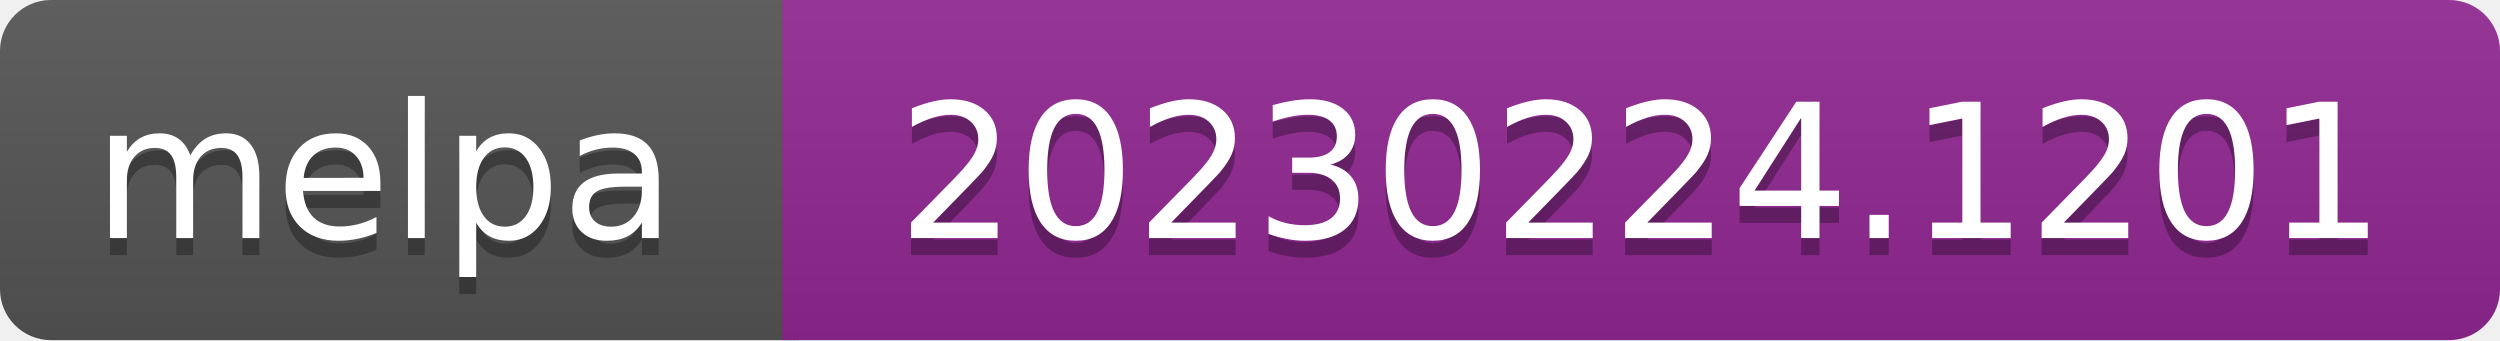
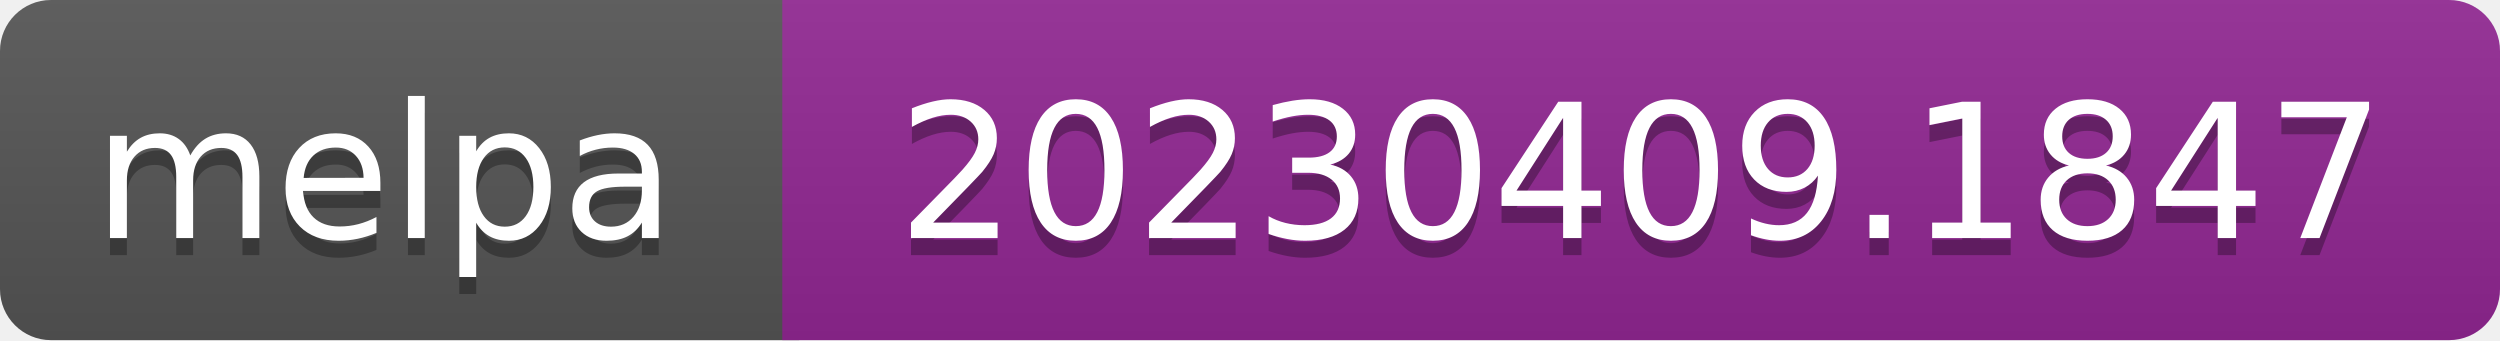
- <svg xmlns="http://www.w3.org/2000/svg" width="147" height="20" role="img" aria-label="melpa: 20230224.1201">
+ <svg xmlns="http://www.w3.org/2000/svg" width="147" height="20" role="img" aria-label="melpa: 20230409.1847">
  <linearGradient id="s" x2="0" y2="100%">
    <stop offset="0" stop-color="#bbb" stop-opacity=".1" />
    <stop offset="1" stop-opacity=".1" />
  </linearGradient>
  <clipPath id="r">
    <rect width="147" height="20" rx="3" fill="#fff" />
  </clipPath>
  <g clip-path="url(#r)">
    <rect width="47" height="20" fill="#555" />
    <rect x="46" width="147" height="20" fill="#922793" />
    <rect width="147" height="20" fill="url(#s)" />
  </g>
  <g fill="#fff" text-anchor="middle" font-family="Verdana,Geneva,DejaVu Sans,sans-serif" font-size="110" text-rendering="geometricPrecision">
    <text aria-hidden="true" x="226" y="150" fill="#010101" fill-opacity=".3" transform="scale(.1)" textLength="343">melpa</text>
    <text x="226" y="140" transform="scale(.1)" fill="#fff" textLength="343">melpa</text>
-     <text aria-hidden="true" x="965" y="150" fill="#010101" fill-opacity=".3" transform="scale(.1)" textLength="875">20230224.1201</text>
-     <text x="965" y="140" transform="scale(.1)" fill="#fff" textLength="875">20230224.1201</text>
+     <text aria-hidden="true" x="965" y="150" fill="#010101" fill-opacity=".3" transform="scale(.1)" textLength="875">20230409.1847</text>
+     <text x="965" y="140" transform="scale(.1)" fill="#fff" textLength="875">20230409.1847</text>
  </g>
</svg>
